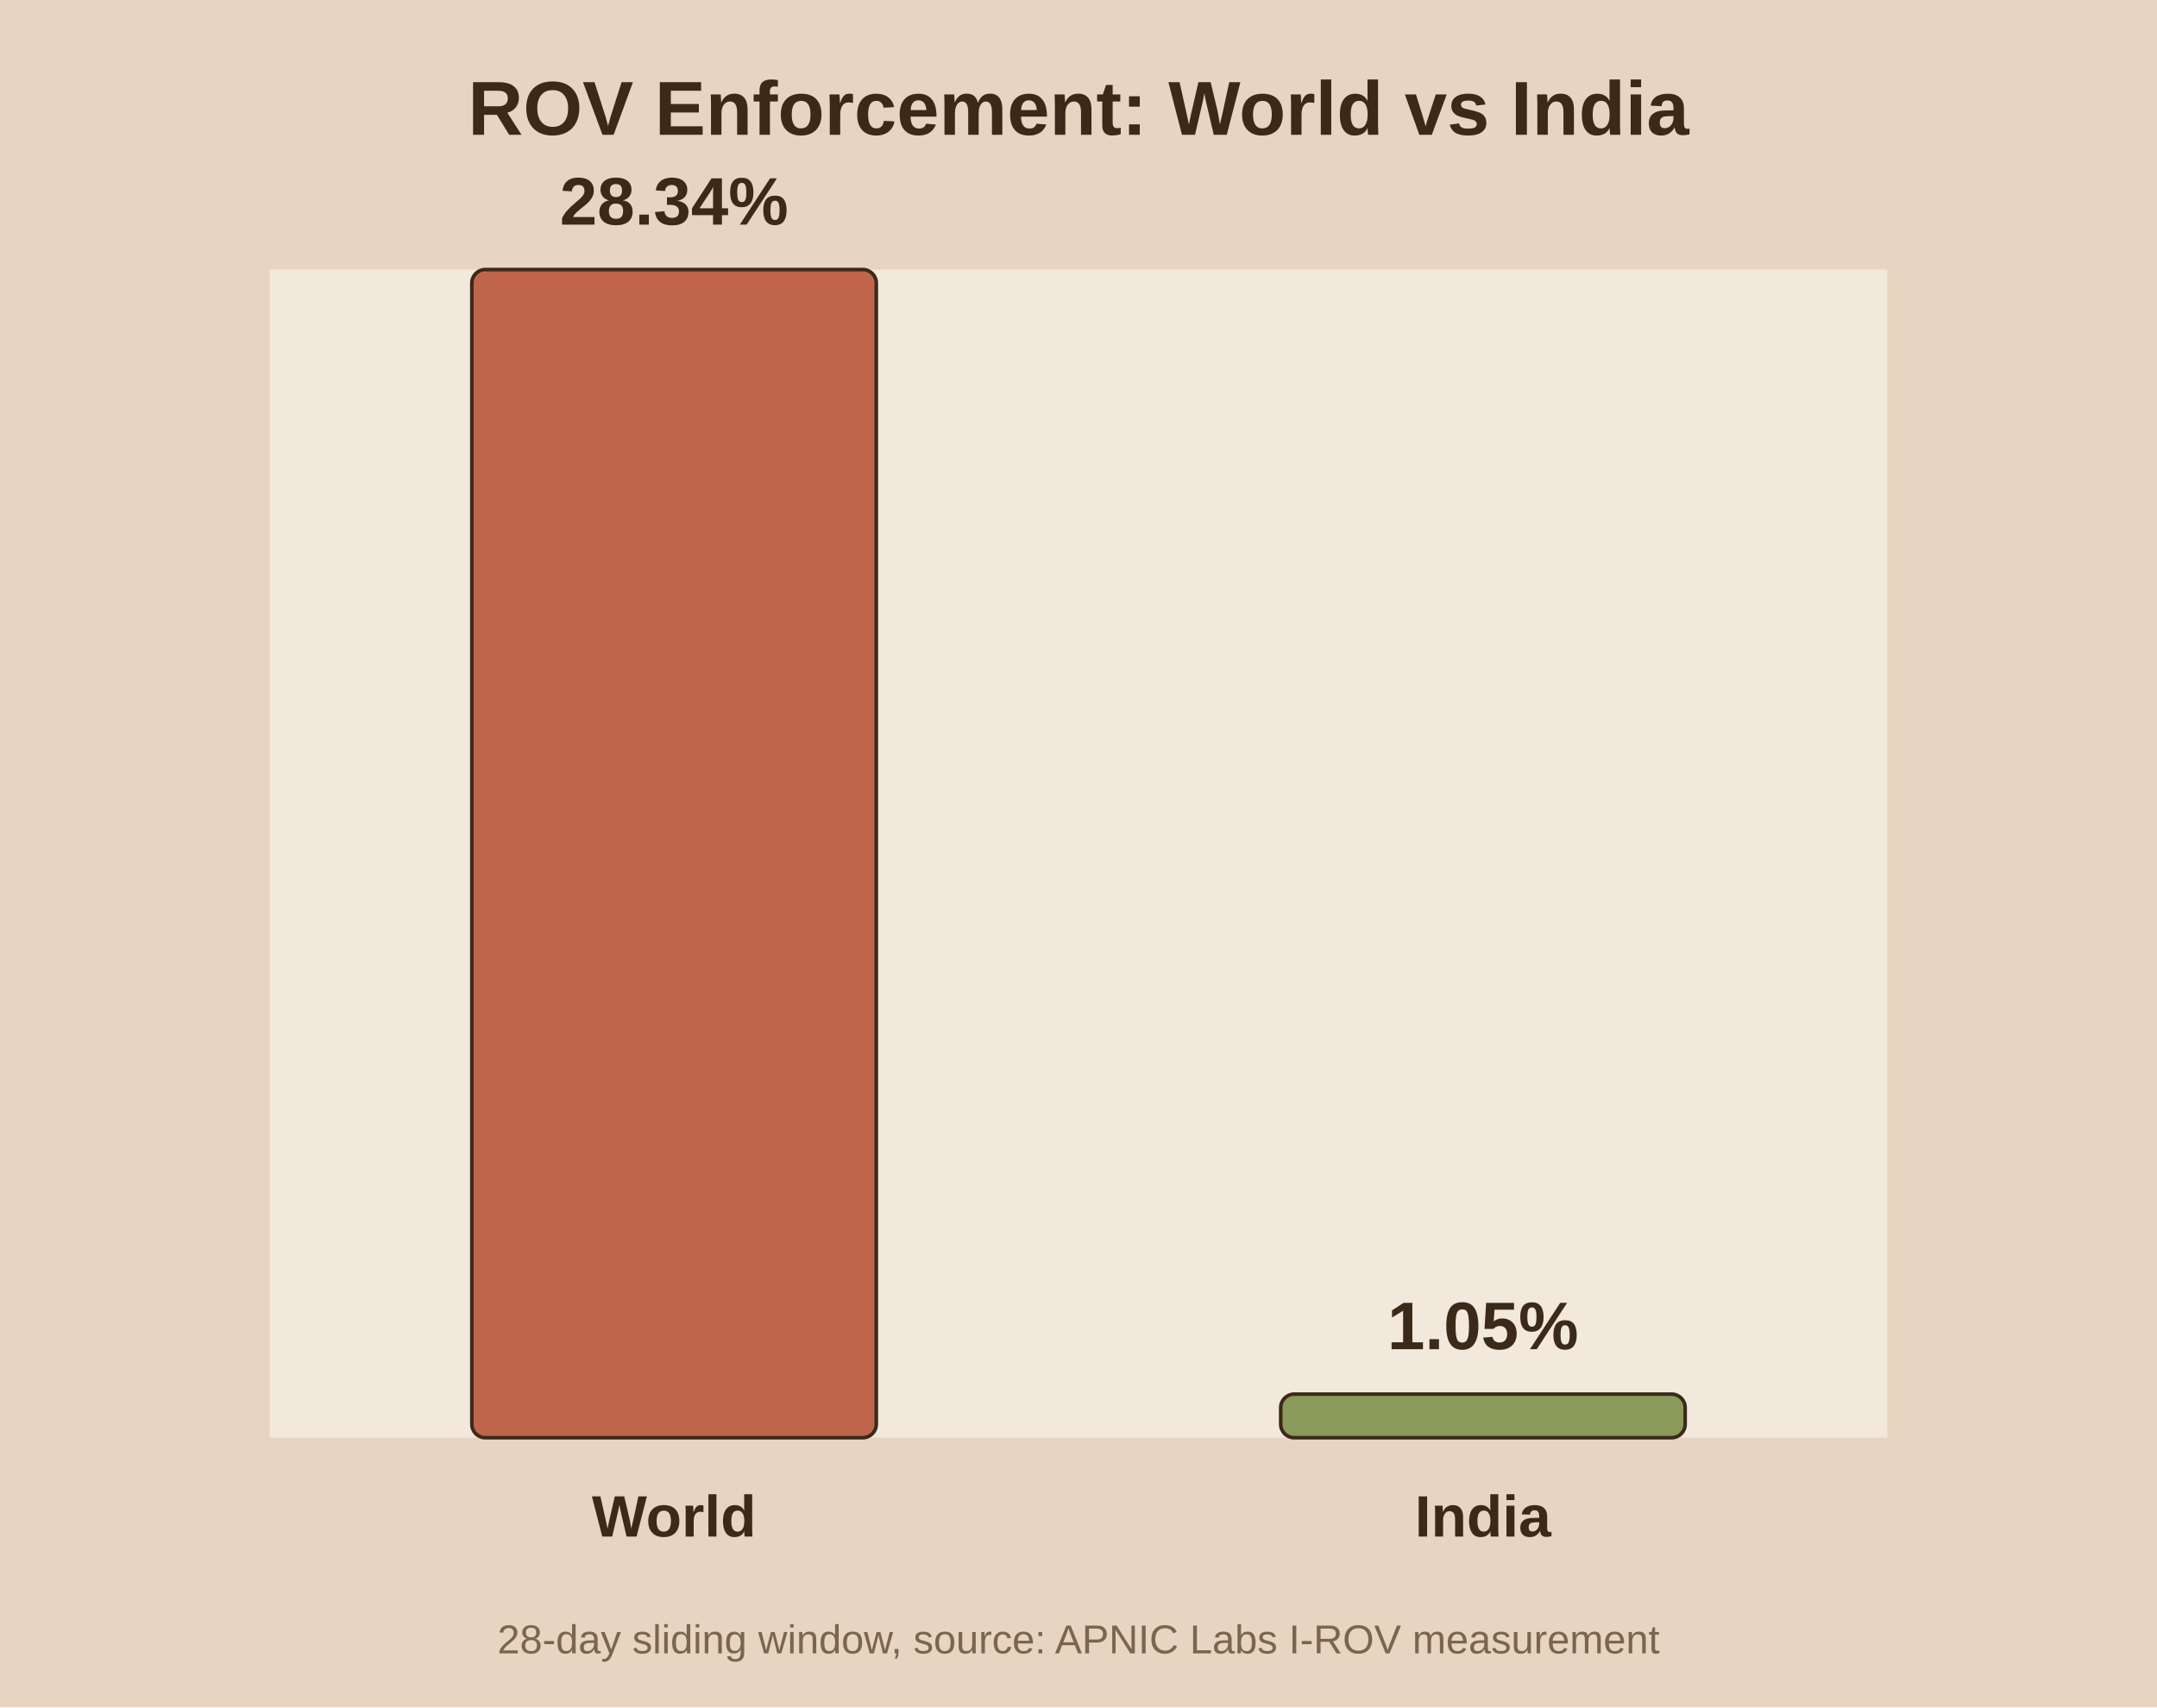
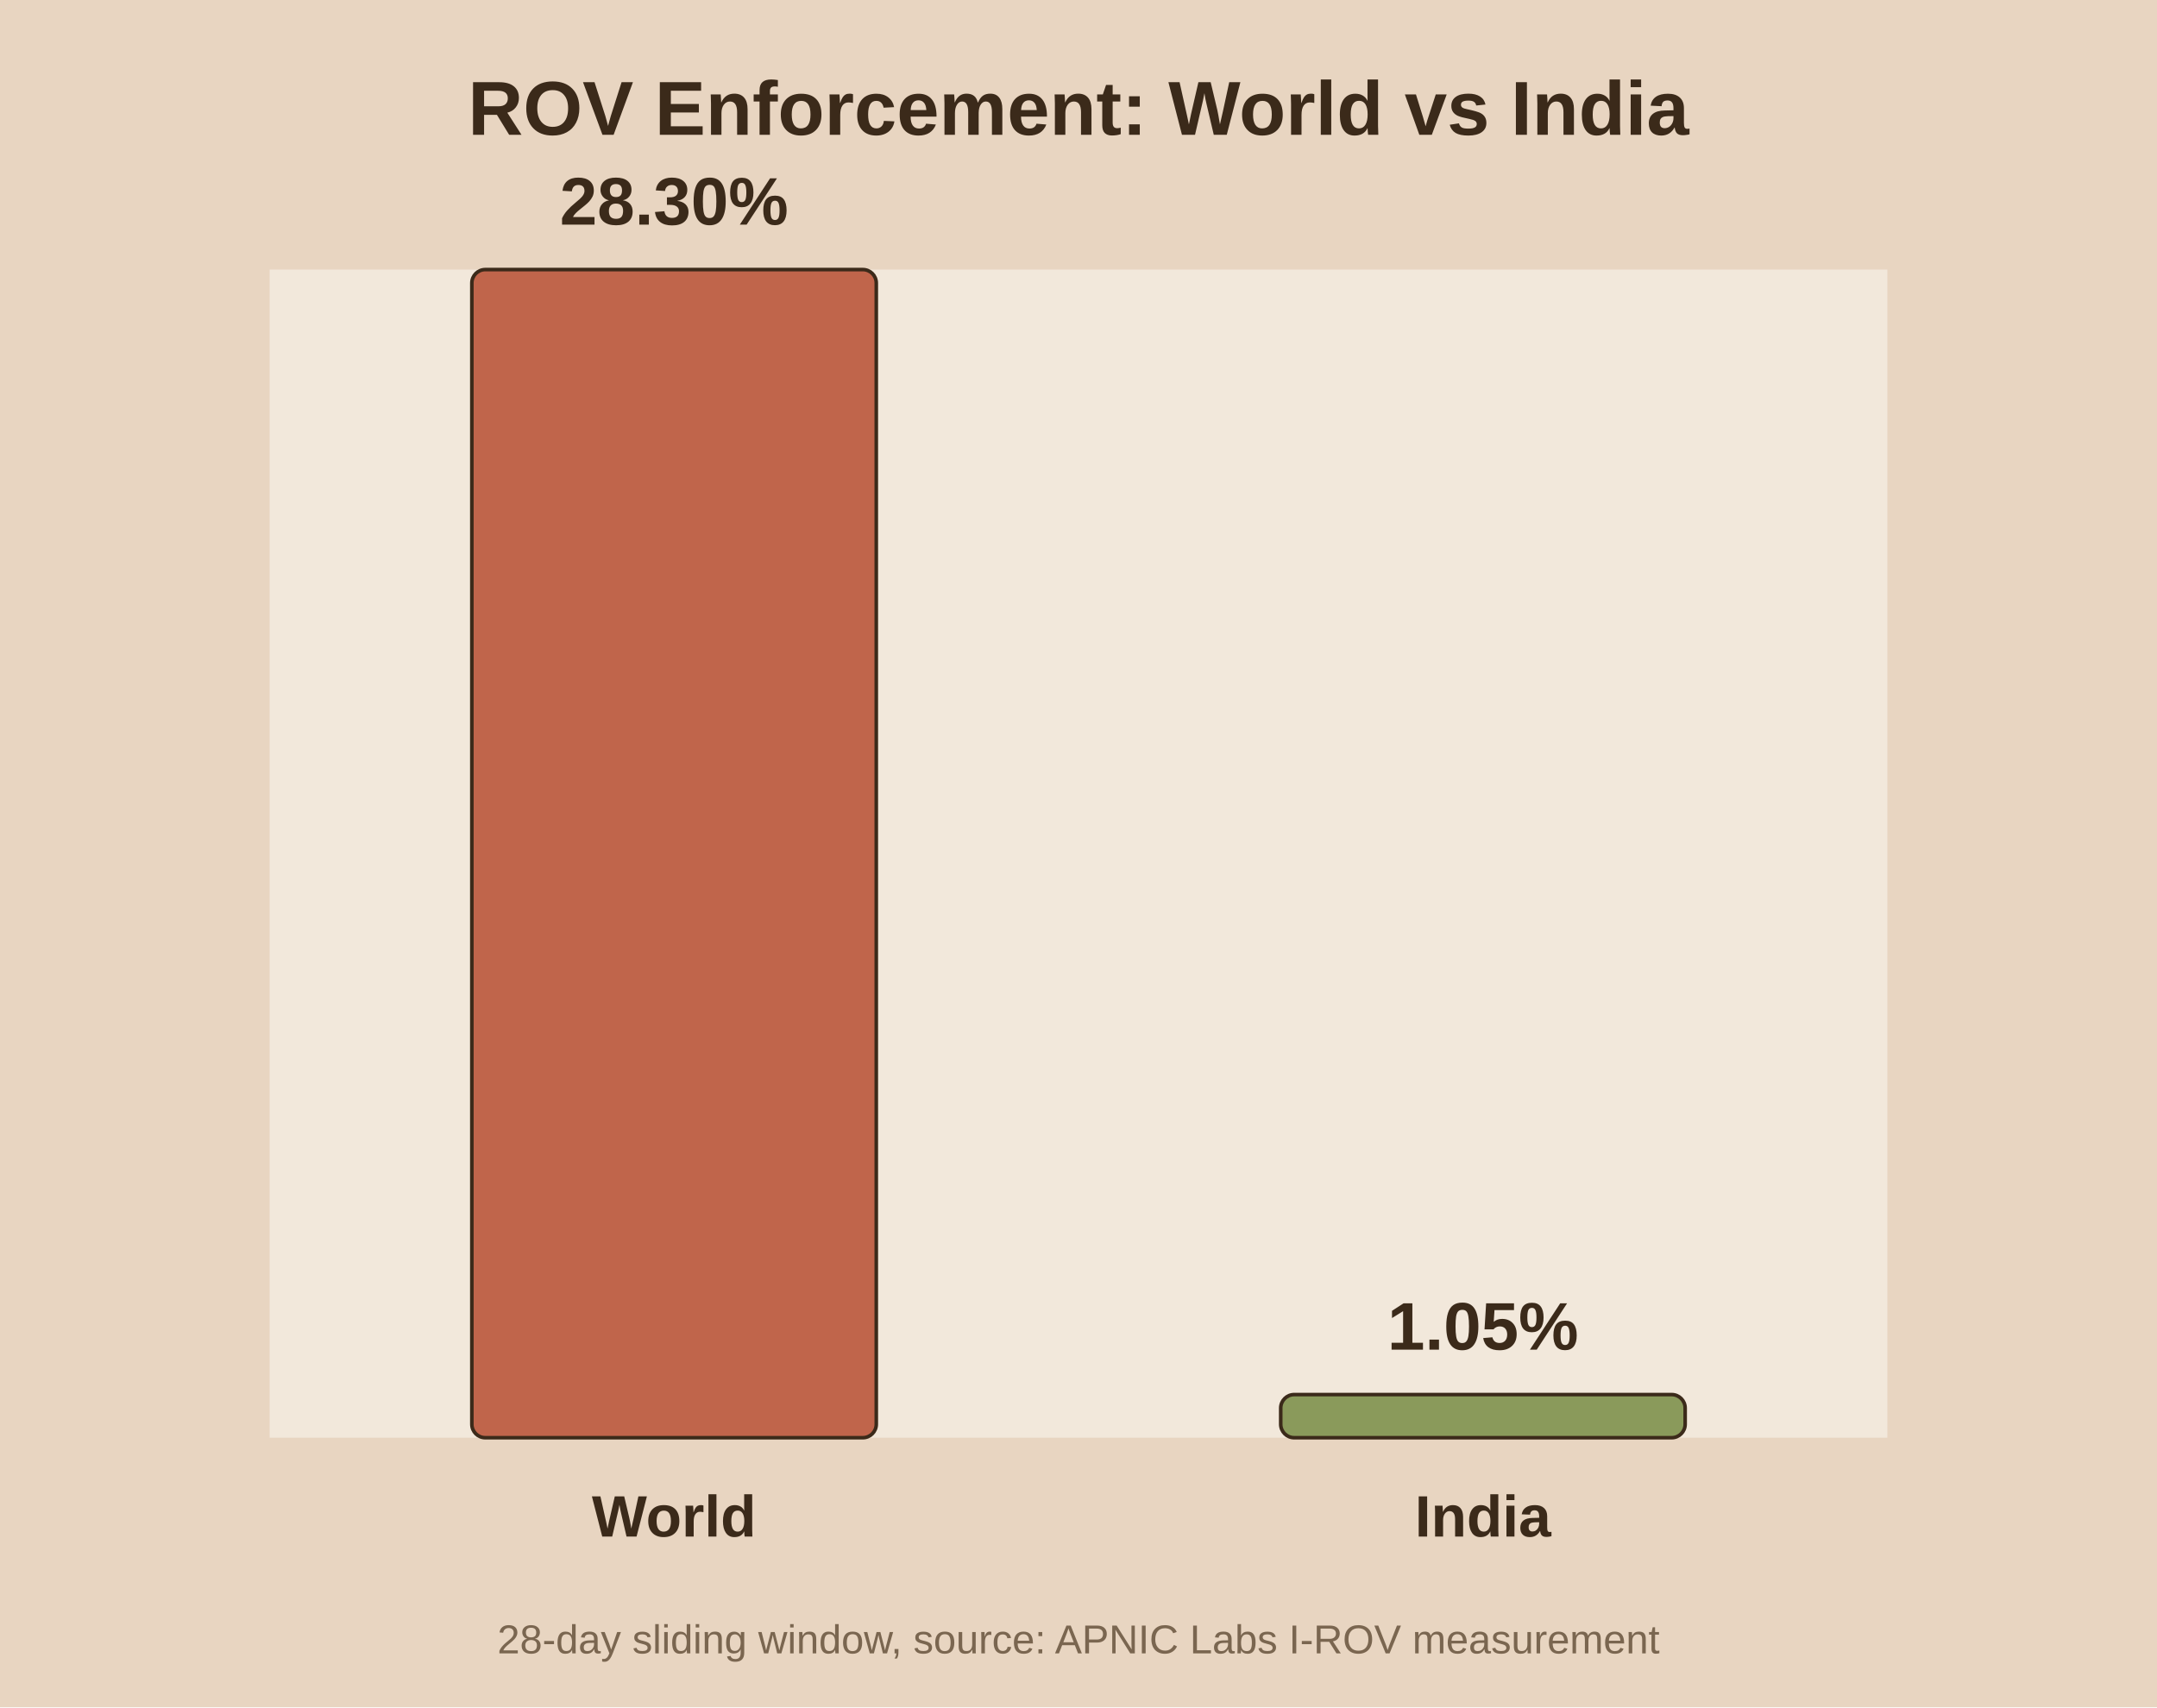
<svg xmlns="http://www.w3.org/2000/svg" viewBox="0 0 480 380">
  <rect width="480" height="380" fill="#e8d5c1" />
  <rect x="60" y="60" width="360" height="260" fill="#f2e8db" />
  <text x="240.0" y="30" text-anchor="middle" font-family="Arial" font-size="17" font-weight="bold" fill="#3b2a1a">ROV Enforcement: World vs India</text>
  <rect x="105.0" y="60.0" width="90.0" height="260.0" fill="#c0654b" stroke="#3b2a1a" stroke-width="0.8" rx="3" />
-   <text x="150.0" y="50.0" text-anchor="middle" font-family="Arial" font-size="15" font-weight="bold" fill="#3b2a1a">28.34%</text>
+   <text x="150.0" y="50.0" text-anchor="middle" font-family="Arial" font-size="15" font-weight="bold" fill="#3b2a1a">28.30%</text>
  <text x="150.0" y="342.0" text-anchor="middle" font-family="Arial" font-size="13" font-weight="bold" fill="#3b2a1a">World</text>
-   <rect x="285.0" y="310.3" width="90.0" height="9.7" fill="#8a9a5b" stroke="#3b2a1a" stroke-width="0.8" rx="3" />
-   <text x="330.0" y="300.3" text-anchor="middle" font-family="Arial" font-size="15" font-weight="bold" fill="#3b2a1a">1.05%</text>
+   <rect x="285.0" y="310.4" width="90.0" height="9.6" fill="#8a9a5b" stroke="#3b2a1a" stroke-width="0.8" rx="3" />
+   <text x="330.0" y="300.4" text-anchor="middle" font-family="Arial" font-size="15" font-weight="bold" fill="#3b2a1a">1.05%</text>
  <text x="330.0" y="342.0" text-anchor="middle" font-family="Arial" font-size="13" font-weight="bold" fill="#3b2a1a">India</text>
  <text x="240.0" y="368" text-anchor="middle" font-family="Arial" font-size="9" fill="#7a6650">28-day sliding window, source: APNIC Labs I-ROV measurement</text>
</svg>
